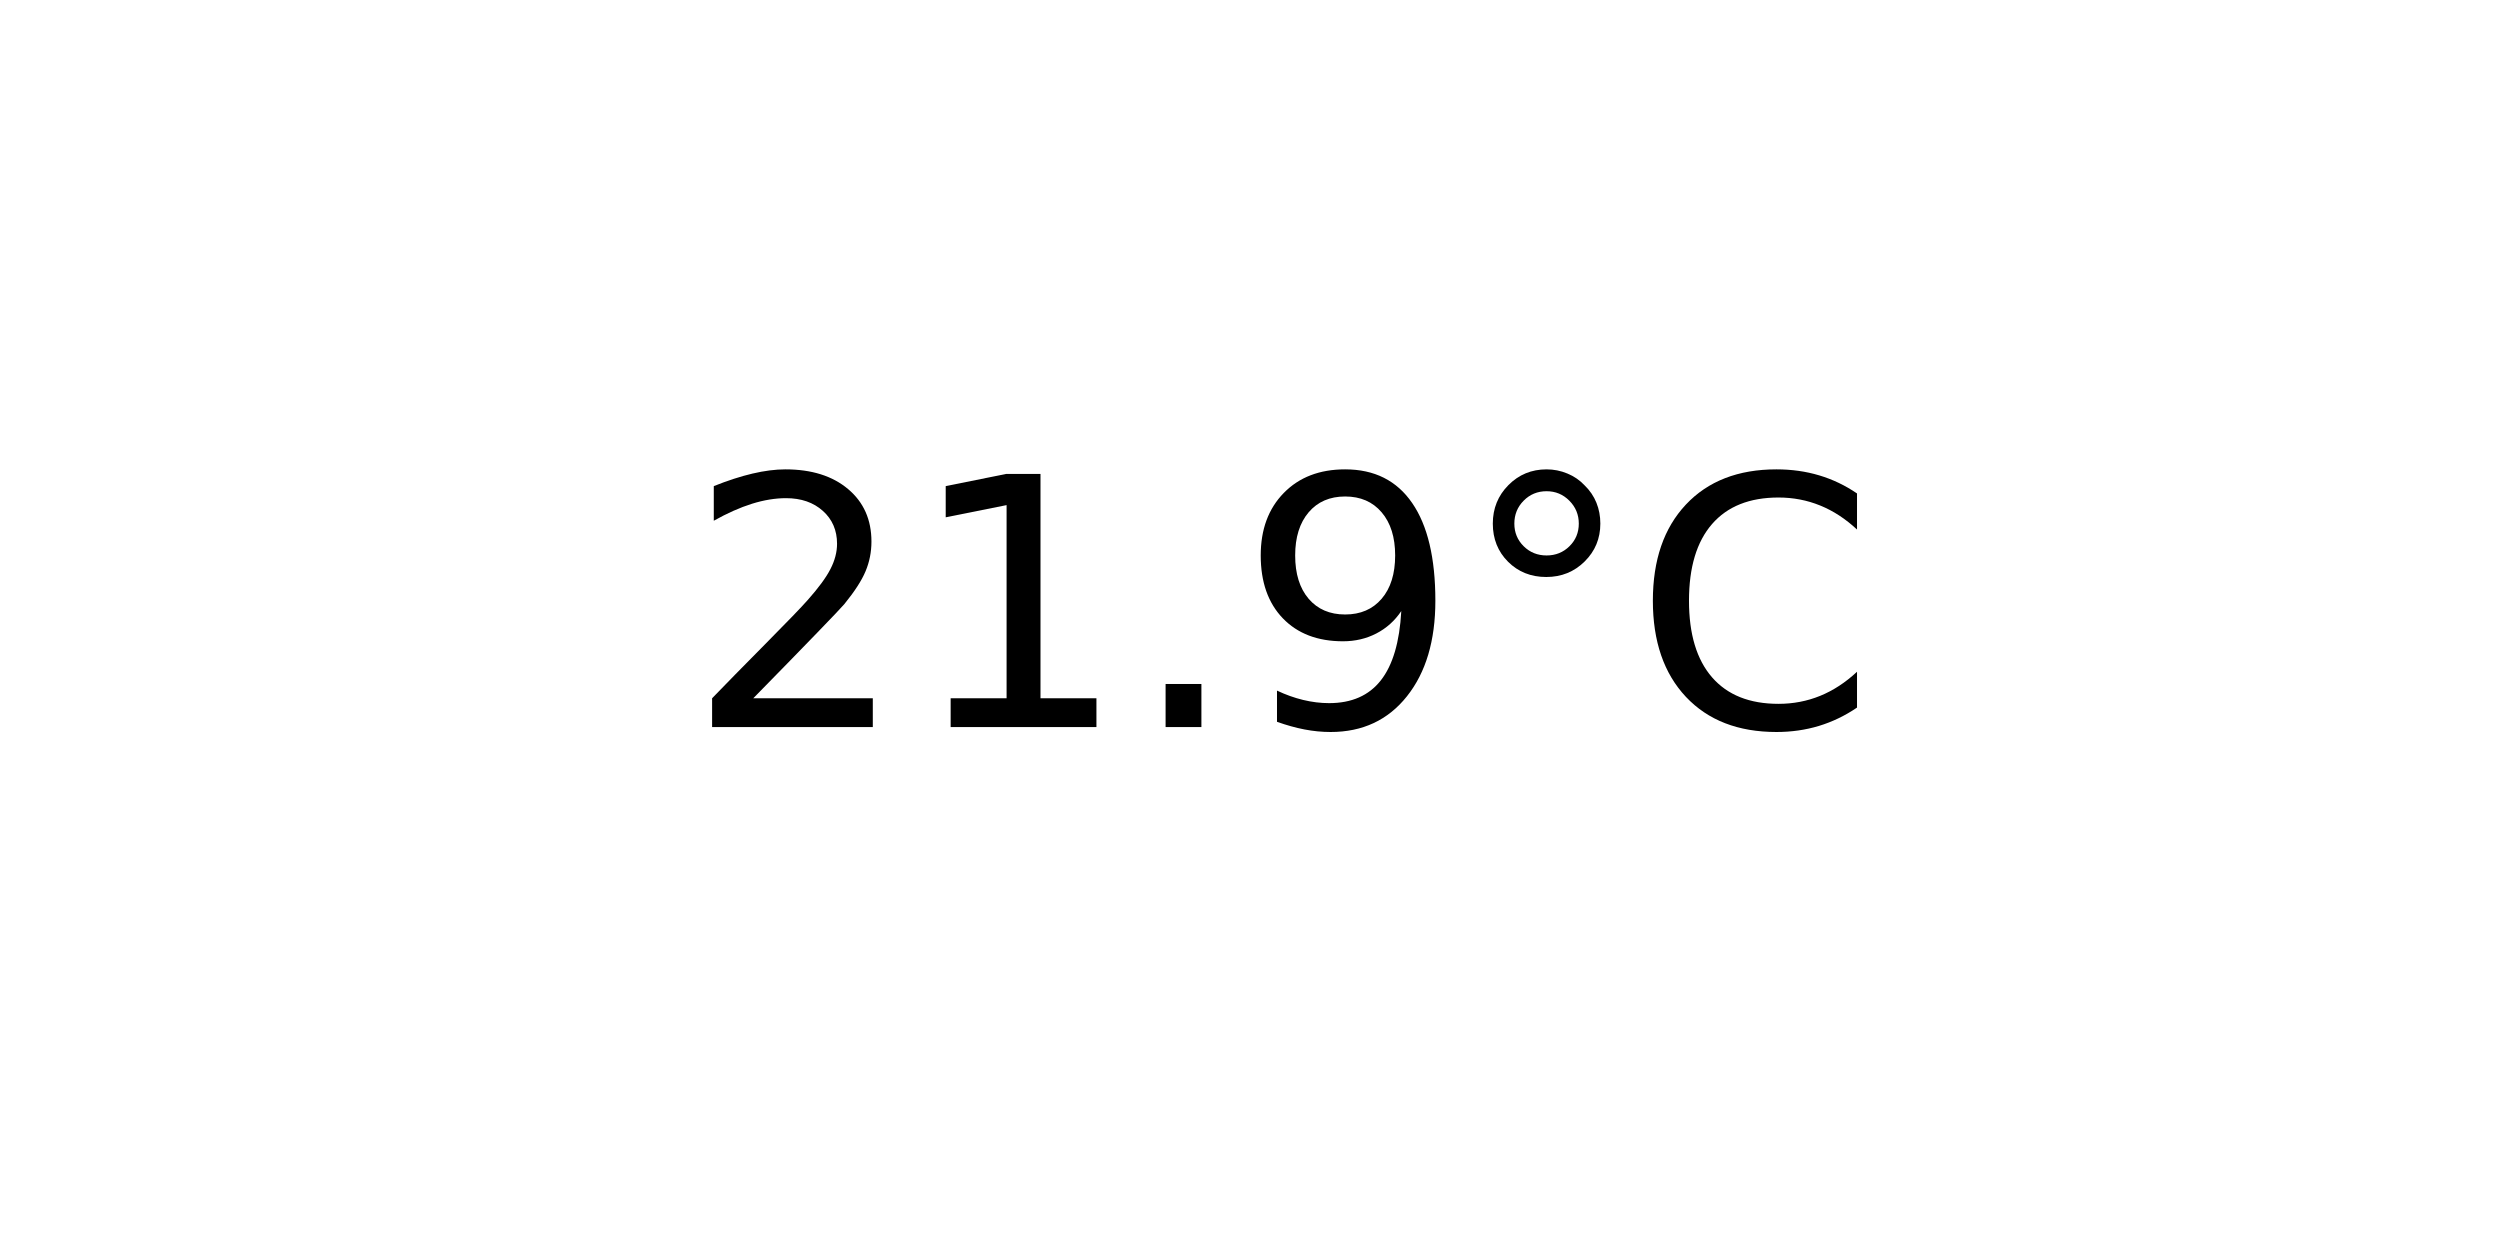
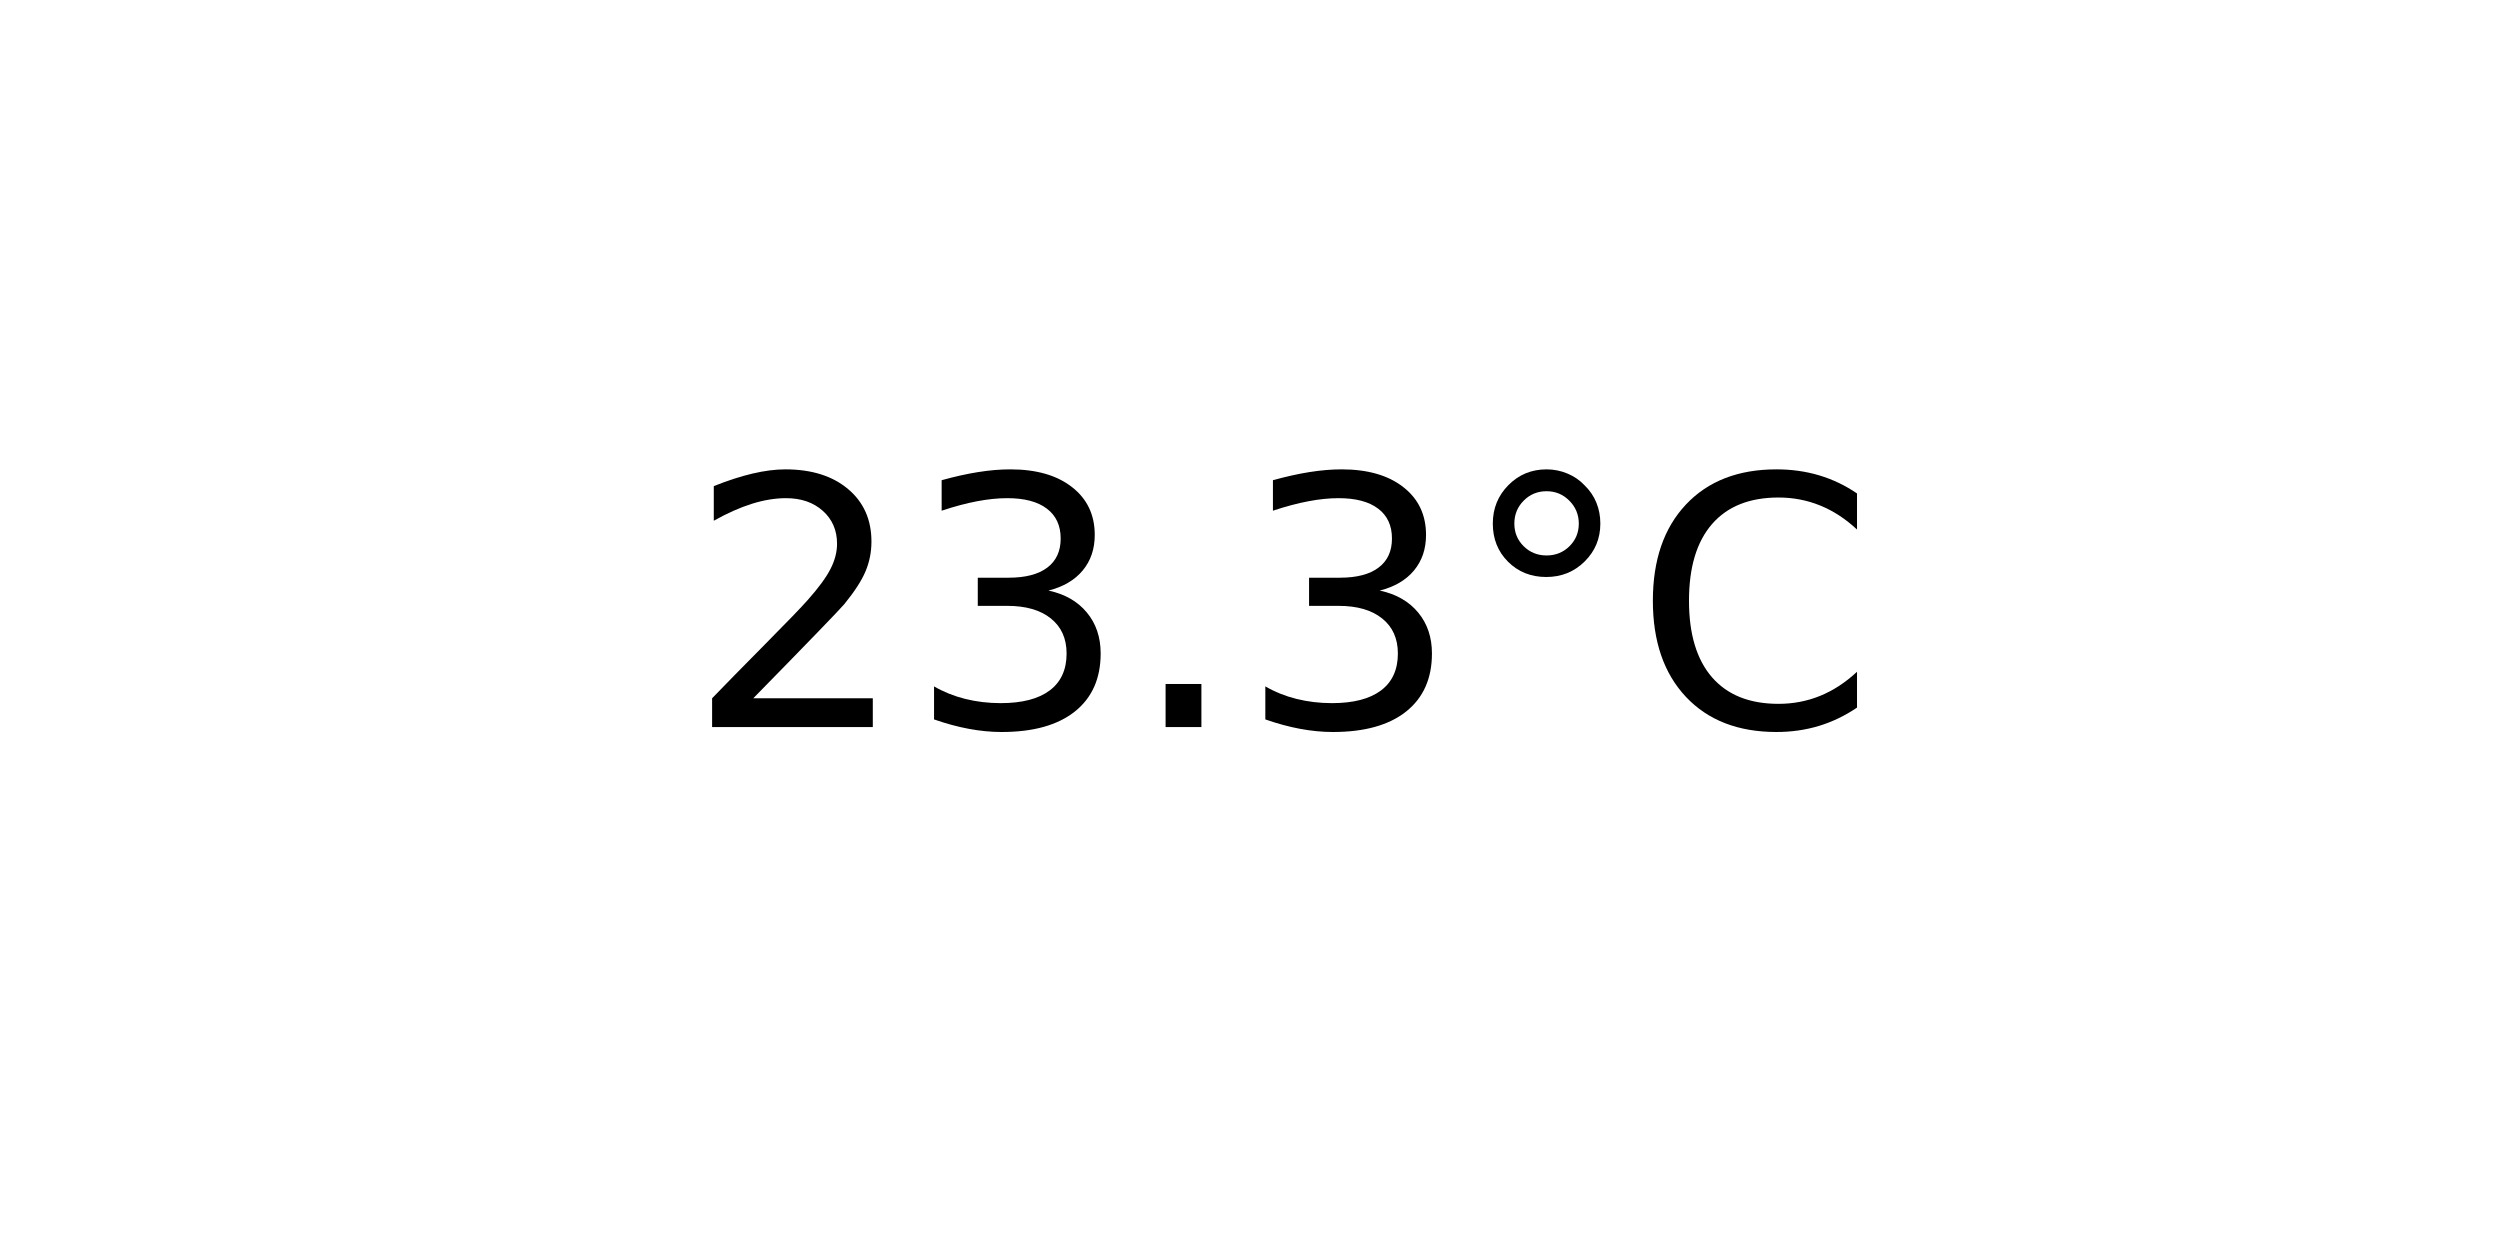
<svg xmlns="http://www.w3.org/2000/svg" xmlns:xlink="http://www.w3.org/1999/xlink" width="72pt" height="36pt" viewBox="0 0 72 36" version="1.1">
  <defs>
    <style type="text/css">*{stroke-linejoin: round; stroke-linecap: butt}</style>
  </defs>
  <g id="figure_1">
    <g id="axes_1">
      <g id="text_1">
        <g transform="translate(19.77578 20.93937) scale(0.1 -0.1)">
          <defs>
            <path id="DejaVuSans-32" d="M 1228 531  L 3431 531  L 3431 0  L 469 0  L 469 531  Q 828 903 1448 1529  Q 2069 2156 2228 2338  Q 2531 2678 2651 2914  Q 2772 3150 2772 3378  Q 2772 3750 2511 3984  Q 2250 4219 1831 4219  Q 1534 4219 1204 4116  Q 875 4013 500 3803  L 500 4441  Q 881 4594 1212 4672  Q 1544 4750 1819 4750  Q 2544 4750 2975 4387  Q 3406 4025 3406 3419  Q 3406 3131 3298 2873  Q 3191 2616 2906 2266  Q 2828 2175 2409 1742  Q 1991 1309 1228 531  z " transform="scale(0.015625)" />
-             <path id="DejaVuSans-31" d="M 794 531  L 1825 531  L 1825 4091  L 703 3866  L 703 4441  L 1819 4666  L 2450 4666  L 2450 531  L 3481 531  L 3481 0  L 794 0  L 794 531  z " transform="scale(0.015625)" />
+             <path id="DejaVuSans-33" d="M 2597 2516  Q 3050 2419 3304 2112  Q 3559 1806 3559 1356  Q 3559 666 3084 287  Q 2609 -91 1734 -91  Q 1441 -91 1130 -33  Q 819 25 488 141  L 488 750  Q 750 597 1062 519  Q 1375 441 1716 441  Q 2309 441 2620 675  Q 2931 909 2931 1356  Q 2931 1769 2642 2001  Q 2353 2234 1838 2234  L 1294 2234  L 1294 2753  L 1863 2753  Q 2328 2753 2575 2939  Q 2822 3125 2822 3475  Q 2822 3834 2567 4026  Q 2313 4219 1838 4219  Q 1578 4219 1281 4162  Q 984 4106 628 3988  L 628 4550  Q 988 4650 1302 4700  Q 1616 4750 1894 4750  Q 2613 4750 3031 4423  Q 3450 4097 3450 3541  Q 3450 3153 3228 2886  Q 3006 2619 2597 2516  z " transform="scale(0.015625)" />
            <path id="DejaVuSans-2e" d="M 684 794  L 1344 794  L 1344 0  L 684 0  L 684 794  z " transform="scale(0.015625)" />
-             <path id="DejaVuSans-39" d="M 703 97  L 703 672  Q 941 559 1184 500  Q 1428 441 1663 441  Q 2288 441 2617 861  Q 2947 1281 2994 2138  Q 2813 1869 2534 1725  Q 2256 1581 1919 1581  Q 1219 1581 811 2004  Q 403 2428 403 3163  Q 403 3881 828 4315  Q 1253 4750 1959 4750  Q 2769 4750 3195 4129  Q 3622 3509 3622 2328  Q 3622 1225 3098 567  Q 2575 -91 1691 -91  Q 1453 -91 1209 -44  Q 966 3 703 97  z M 1959 2075  Q 2384 2075 2632 2365  Q 2881 2656 2881 3163  Q 2881 3666 2632 3958  Q 2384 4250 1959 4250  Q 1534 4250 1286 3958  Q 1038 3666 1038 3163  Q 1038 2656 1286 2365  Q 1534 2075 1959 2075  z " transform="scale(0.015625)" />
            <path id="DejaVuSans-b0" d="M 1600 4347  Q 1350 4347 1178 4173  Q 1006 4000 1006 3750  Q 1006 3503 1178 3333  Q 1350 3163 1600 3163  Q 1850 3163 2022 3333  Q 2194 3503 2194 3750  Q 2194 3997 2020 4172  Q 1847 4347 1600 4347  z M 1600 4750  Q 1800 4750 1984 4673  Q 2169 4597 2303 4453  Q 2447 4313 2519 4134  Q 2591 3956 2591 3750  Q 2591 3338 2302 3052  Q 2013 2766 1594 2766  Q 1172 2766 890 3047  Q 609 3328 609 3750  Q 609 4169 896 4459  Q 1184 4750 1600 4750  z " transform="scale(0.015625)" />
            <path id="DejaVuSans-43" d="M 4122 4306  L 4122 3641  Q 3803 3938 3442 4084  Q 3081 4231 2675 4231  Q 1875 4231 1450 3742  Q 1025 3253 1025 2328  Q 1025 1406 1450 917  Q 1875 428 2675 428  Q 3081 428 3442 575  Q 3803 722 4122 1019  L 4122 359  Q 3791 134 3420 21  Q 3050 -91 2638 -91  Q 1578 -91 968 557  Q 359 1206 359 2328  Q 359 3453 968 4101  Q 1578 4750 2638 4750  Q 3056 4750 3426 4639  Q 3797 4528 4122 4306  z " transform="scale(0.015625)" />
          </defs>
          <use xlink:href="#DejaVuSans-32" />
-           <use xlink:href="#DejaVuSans-31" x="63.623" />
+           <use xlink:href="#DejaVuSans-33" x="63.623" />
          <use xlink:href="#DejaVuSans-2e" x="127.246" />
-           <use xlink:href="#DejaVuSans-39" x="159.033" />
+           <use xlink:href="#DejaVuSans-33" x="159.033" />
          <use xlink:href="#DejaVuSans-b0" x="222.656" />
          <use xlink:href="#DejaVuSans-43" x="272.656" />
        </g>
      </g>
    </g>
  </g>
</svg>
